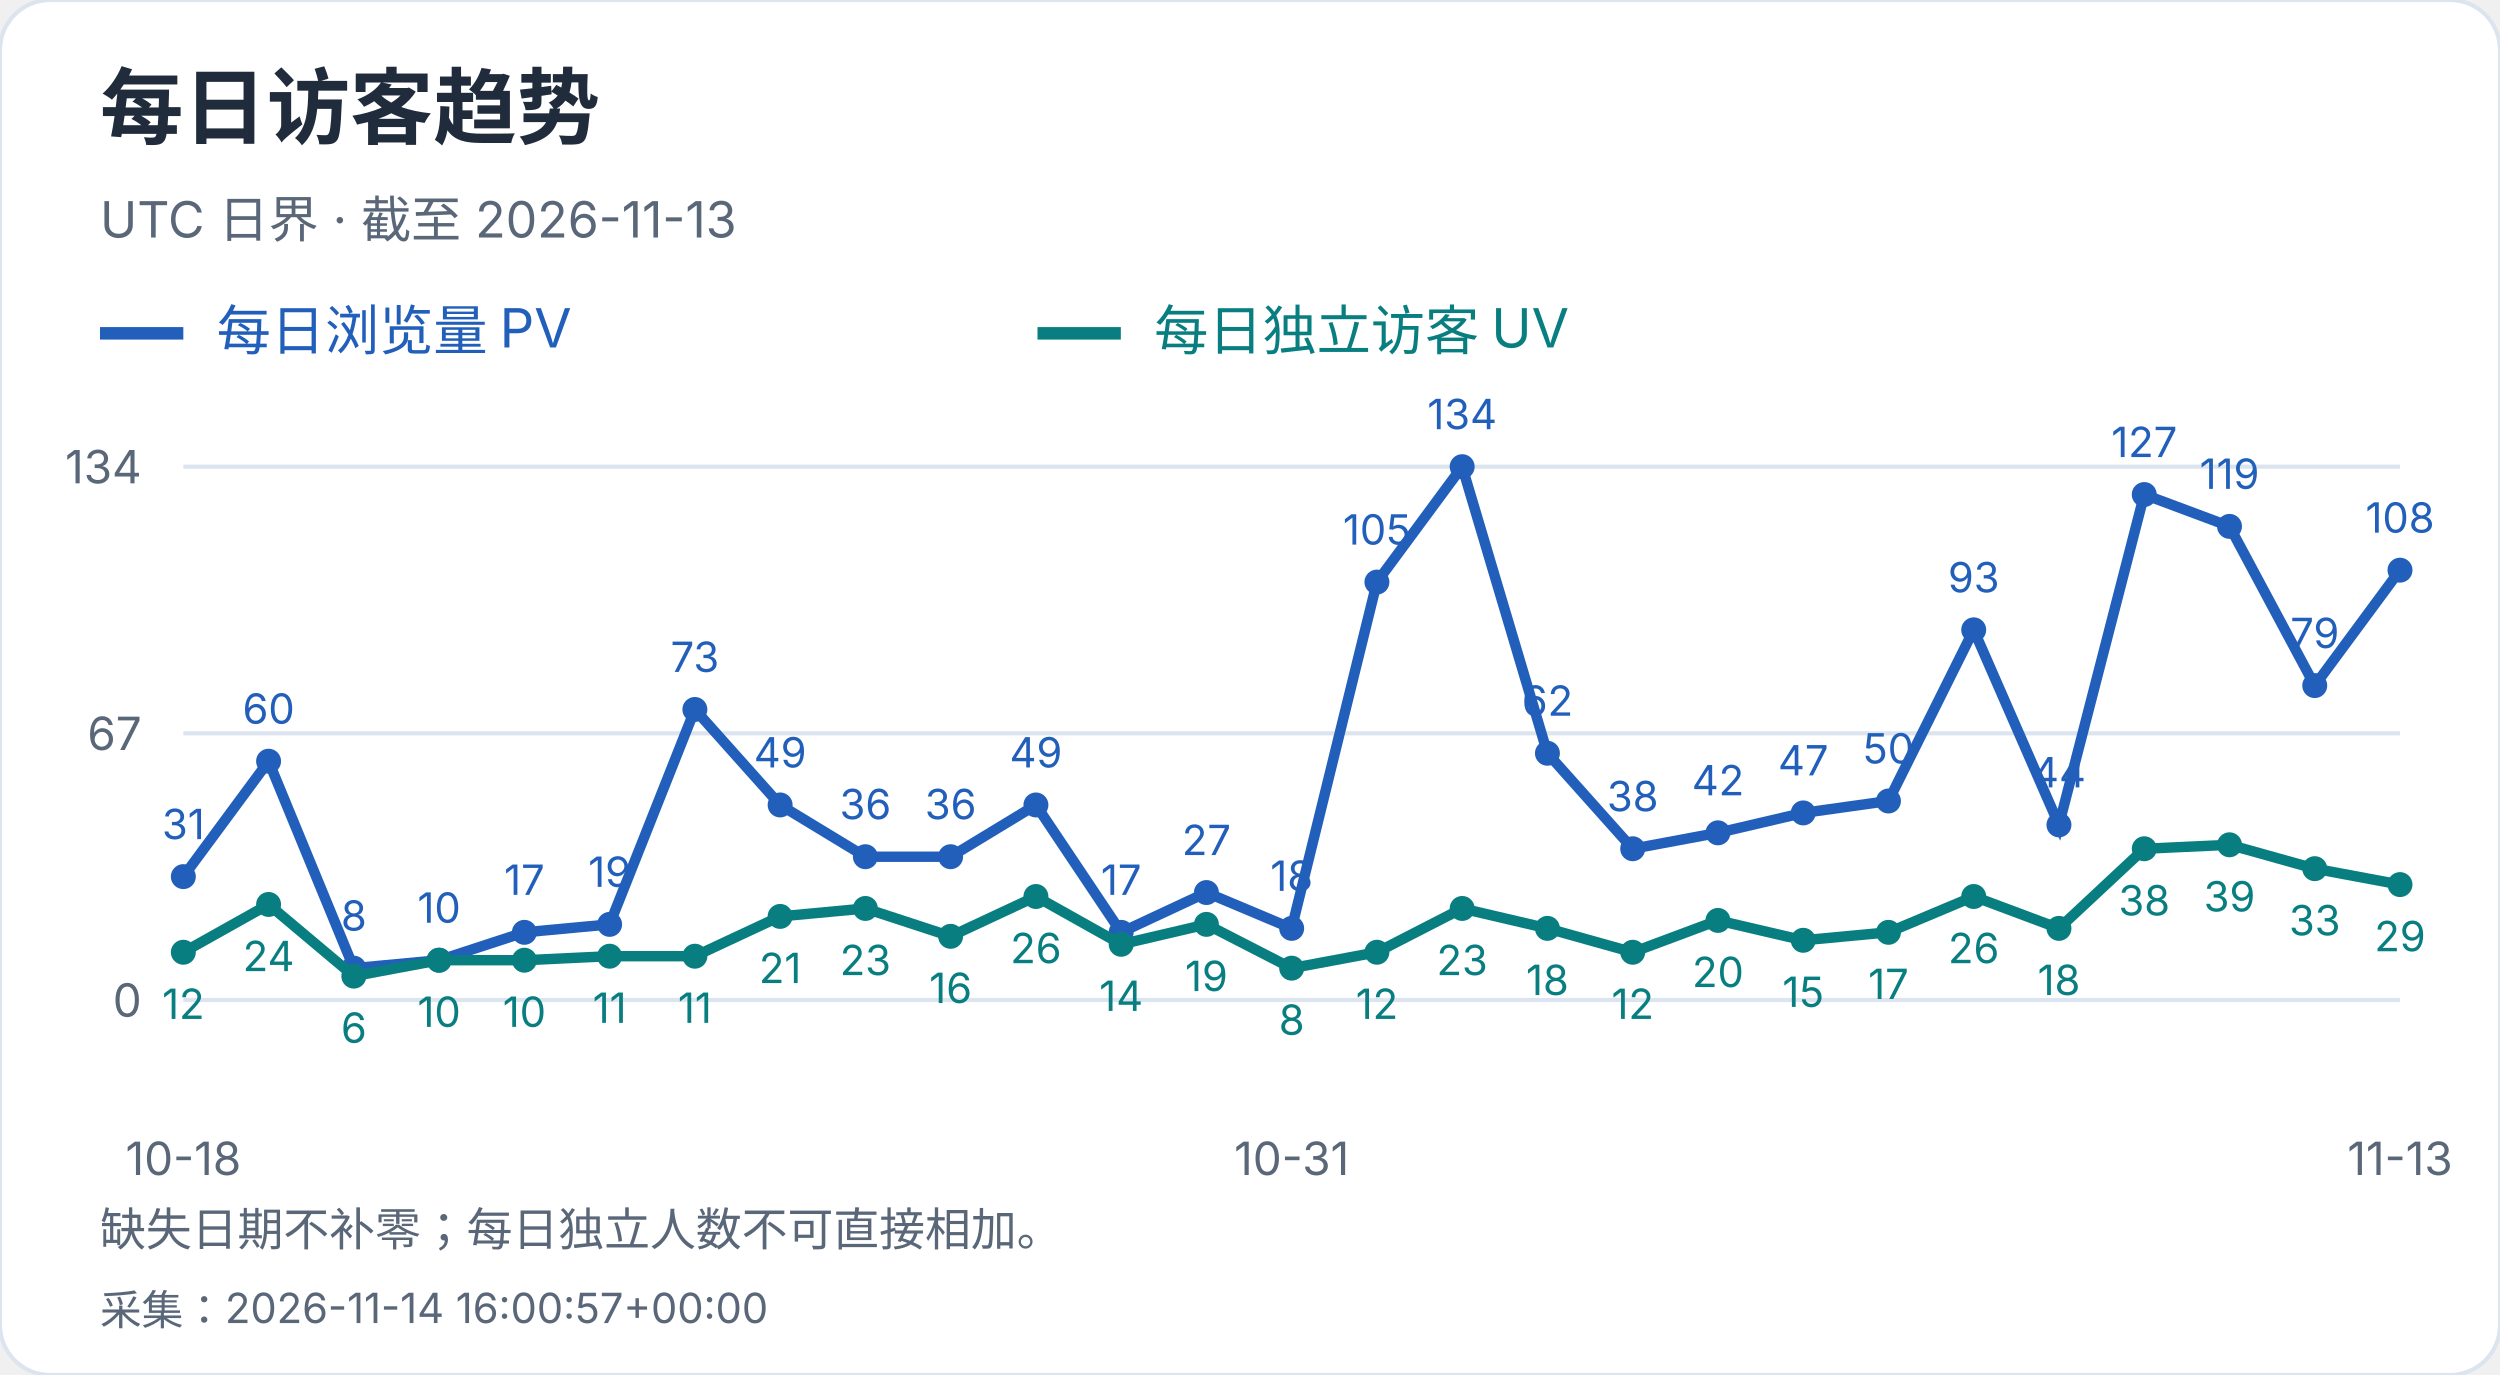
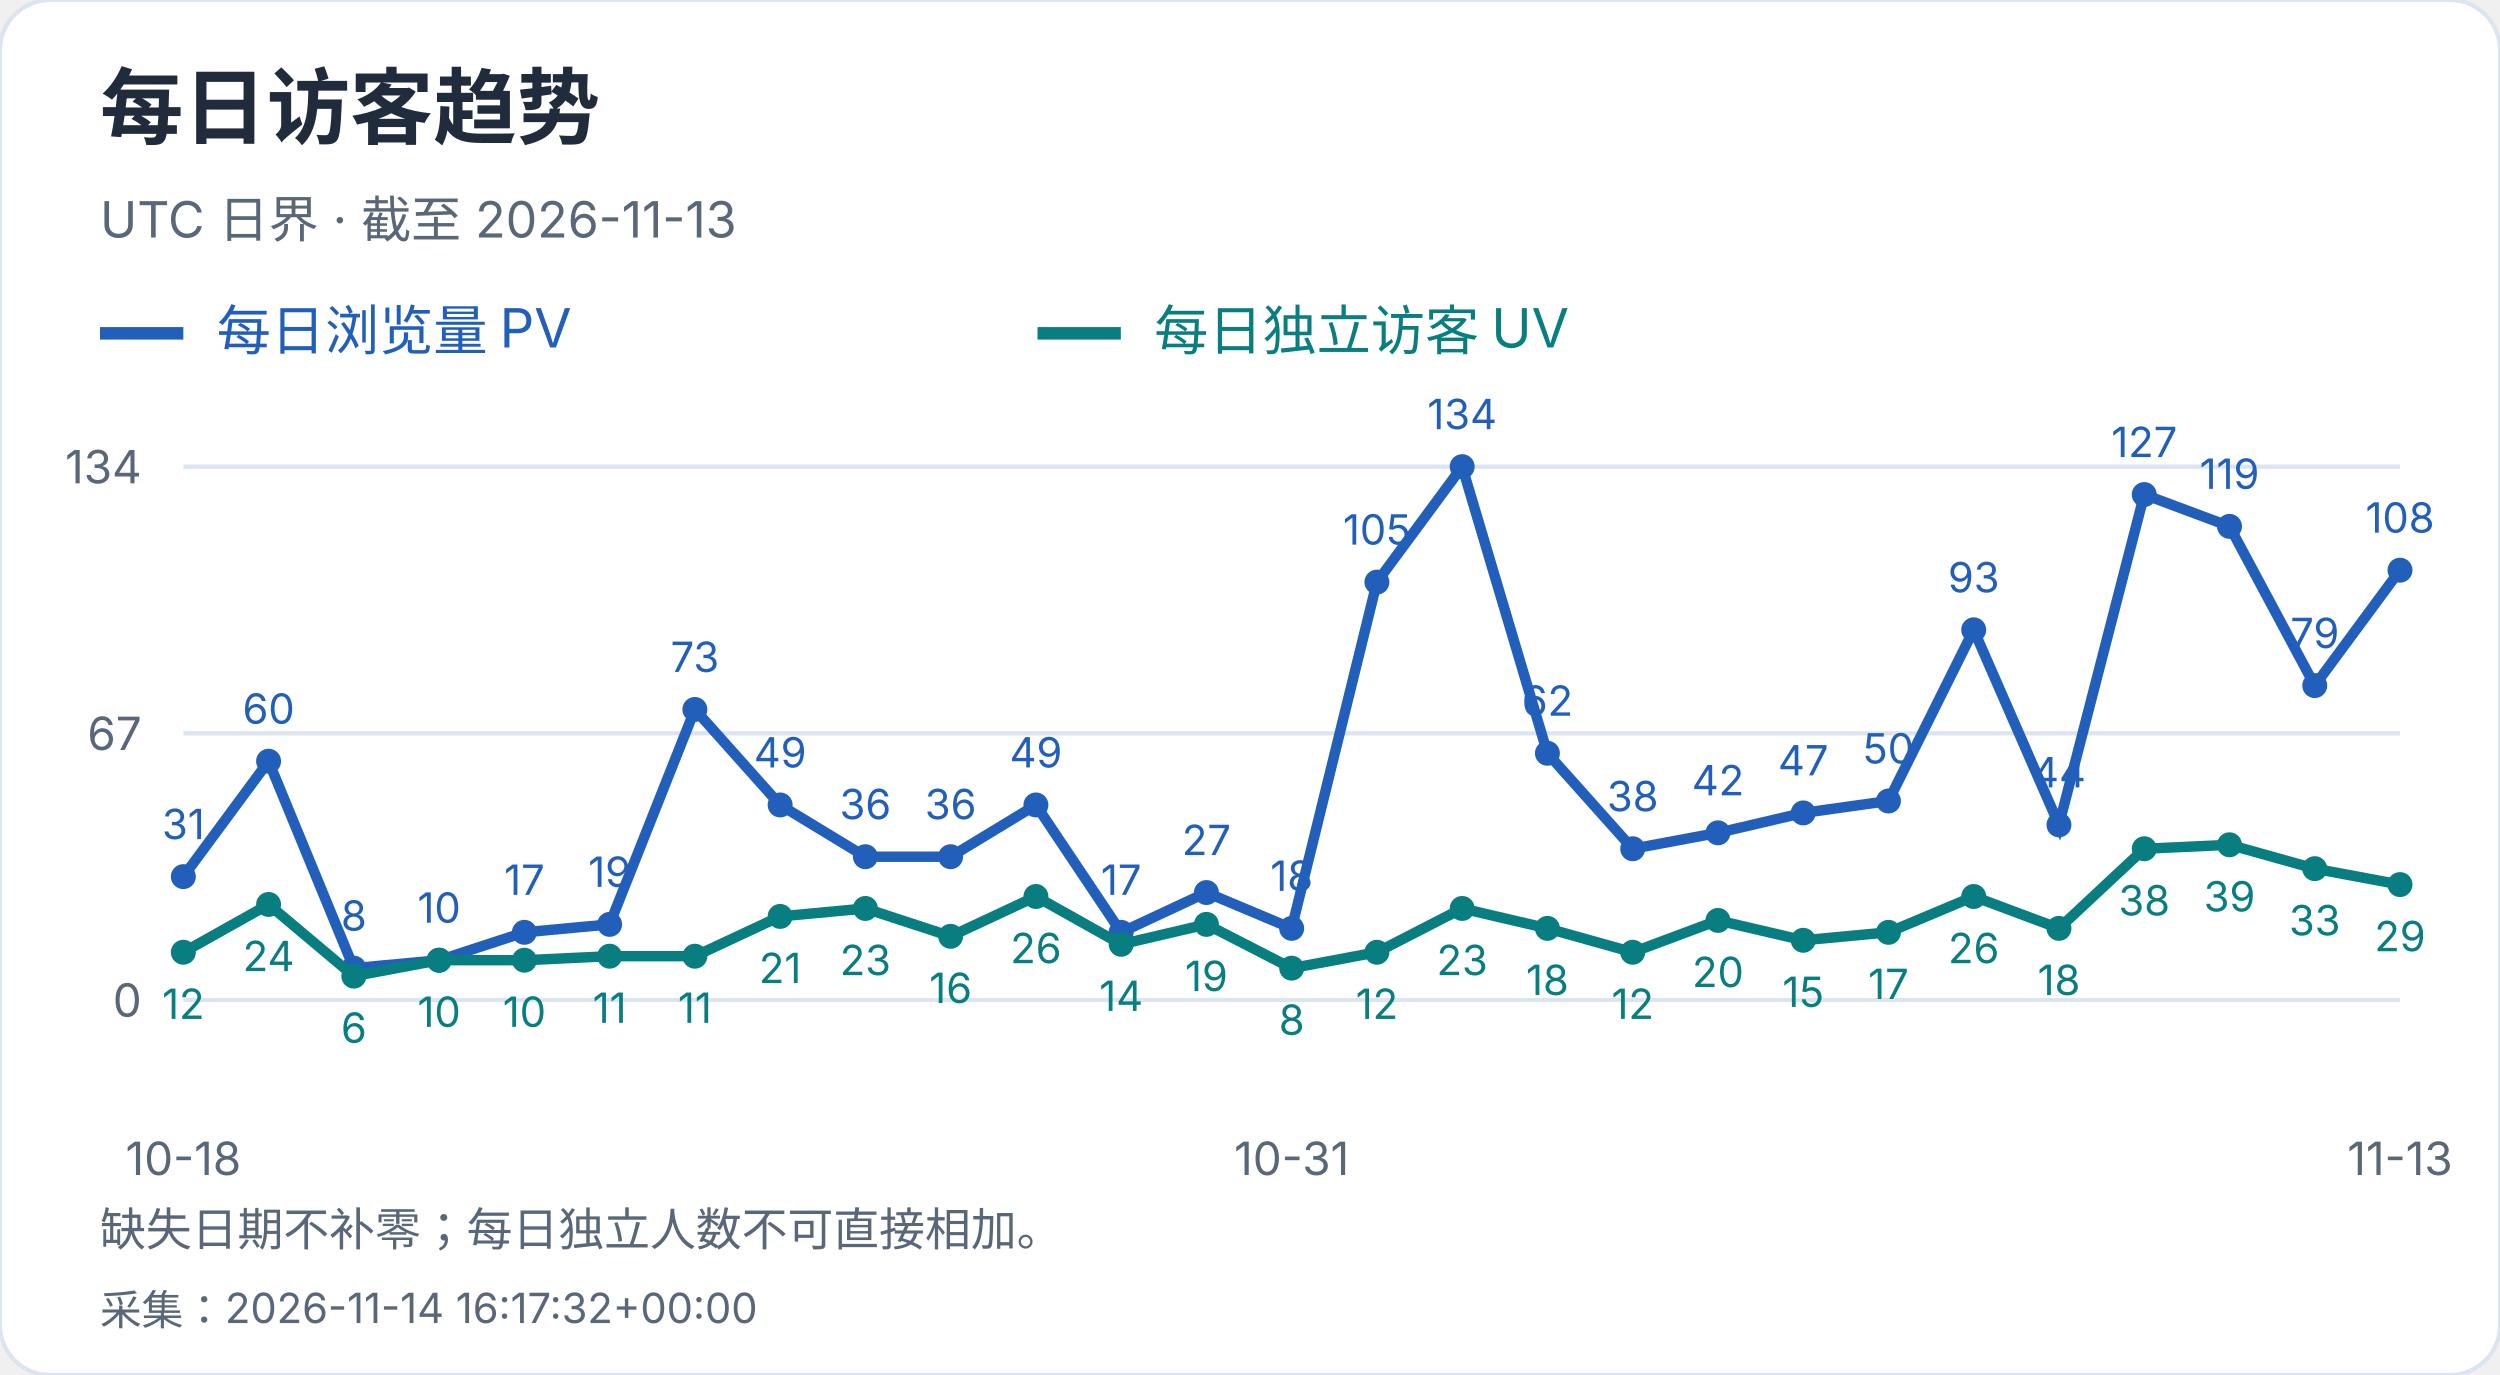
<svg xmlns="http://www.w3.org/2000/svg" width="600" height="330" viewBox="0 0 600 330" role="img" aria-label="每日访客趋势">
  <style>text{font-family:-apple-system,BlinkMacSystemFont,"Segoe UI","PingFang SC","Microsoft YaHei",sans-serif;font-variant-numeric:tabular-nums}</style>
  <rect width="600" height="330" rx="12" fill="white" stroke="#dce4ef" />
  <text x="24" y="33" font-size="20" fill="#202b3c" font-weight="650" text-anchor="start">每日访客趋势</text>
  <text x="24" y="57" font-size="12" fill="#596779" font-weight="400" text-anchor="start">UTC 日界 · 截至 2026-11-13</text>
  <path d="M24 80h20" stroke="#215fbb" stroke-width="3" />
  <text x="52" y="84" font-size="13" fill="#215fbb" font-weight="400" text-anchor="start">每日浏览量 PV</text>
  <path d="M249 80h20" stroke="#087e80" stroke-width="3" />
  <text x="277" y="84" font-size="13" fill="#087e80" font-weight="400" text-anchor="start">每日独立访客 UV</text>
  <path d="M44 240.0H576" stroke="#dce4ef" />
  <text x="34" y="244.0" font-size="11" fill="#596779" font-weight="400" text-anchor="end">0</text>
  <path d="M44 176.0H576" stroke="#dce4ef" />
  <text x="34" y="180.0" font-size="11" fill="#596779" font-weight="400" text-anchor="end">67</text>
  <path d="M44 112.0H576" stroke="#dce4ef" />
  <text x="34" y="116.0" font-size="11" fill="#596779" font-weight="400" text-anchor="end">134</text>
  <circle cx="44.00" cy="210.39" r="3" fill="#215fbb" />
  <text x="44.0" y="201.39" font-size="10" fill="#215fbb" font-weight="400" text-anchor="middle">31</text>
  <circle cx="64.46" cy="182.69" r="3" fill="#215fbb" />
  <text x="64.46" y="173.69" font-size="10" fill="#215fbb" font-weight="400" text-anchor="middle">60</text>
  <circle cx="84.92" cy="232.36" r="3" fill="#215fbb" />
  <text x="84.92" y="223.36" font-size="10" fill="#215fbb" font-weight="400" text-anchor="middle">8</text>
  <circle cx="105.38" cy="230.45" r="3" fill="#215fbb" />
  <text x="105.38" y="221.45" font-size="10" fill="#215fbb" font-weight="400" text-anchor="middle">10</text>
  <circle cx="125.85" cy="223.76" r="3" fill="#215fbb" />
  <text x="125.85" y="214.76" font-size="10" fill="#215fbb" font-weight="400" text-anchor="middle">17</text>
  <circle cx="146.31" cy="221.85" r="3" fill="#215fbb" />
  <text x="146.31" y="212.85" font-size="10" fill="#215fbb" font-weight="400" text-anchor="middle">19</text>
  <circle cx="166.77" cy="170.27" r="3" fill="#215fbb" />
  <text x="166.77" y="161.27" font-size="10" fill="#215fbb" font-weight="400" text-anchor="middle">73</text>
  <circle cx="187.23" cy="193.19" r="3" fill="#215fbb" />
  <text x="187.23" y="184.19" font-size="10" fill="#215fbb" font-weight="400" text-anchor="middle">49</text>
  <circle cx="207.69" cy="205.61" r="3" fill="#215fbb" />
  <text x="207.69" y="196.61" font-size="10" fill="#215fbb" font-weight="400" text-anchor="middle">36</text>
  <circle cx="228.15" cy="205.61" r="3" fill="#215fbb" />
  <text x="228.15" y="196.61" font-size="10" fill="#215fbb" font-weight="400" text-anchor="middle">36</text>
  <circle cx="248.62" cy="193.19" r="3" fill="#215fbb" />
  <text x="248.62" y="184.19" font-size="10" fill="#215fbb" font-weight="400" text-anchor="middle">49</text>
  <circle cx="269.08" cy="223.76" r="3" fill="#215fbb" />
  <text x="269.08" y="214.76" font-size="10" fill="#215fbb" font-weight="400" text-anchor="middle">17</text>
  <circle cx="289.54" cy="214.21" r="3" fill="#215fbb" />
  <text x="289.54" y="205.21" font-size="10" fill="#215fbb" font-weight="400" text-anchor="middle">27</text>
  <circle cx="310.00" cy="222.81" r="3" fill="#215fbb" />
  <text x="310.0" y="213.81" font-size="10" fill="#215fbb" font-weight="400" text-anchor="middle">18</text>
  <circle cx="330.46" cy="139.70" r="3" fill="#215fbb" />
  <text x="330.46" y="130.7" font-size="10" fill="#215fbb" font-weight="400" text-anchor="middle">105</text>
  <circle cx="350.92" cy="112.00" r="3" fill="#215fbb" />
  <text x="350.92" y="103.0" font-size="10" fill="#215fbb" font-weight="400" text-anchor="middle">134</text>
  <circle cx="371.38" cy="180.78" r="3" fill="#215fbb" />
  <text x="371.38" y="171.78" font-size="10" fill="#215fbb" font-weight="400" text-anchor="middle">62</text>
  <circle cx="391.85" cy="203.70" r="3" fill="#215fbb" />
  <text x="391.85" y="194.7" font-size="10" fill="#215fbb" font-weight="400" text-anchor="middle">38</text>
  <circle cx="412.31" cy="199.88" r="3" fill="#215fbb" />
  <text x="412.31" y="190.88" font-size="10" fill="#215fbb" font-weight="400" text-anchor="middle">42</text>
  <circle cx="432.77" cy="195.10" r="3" fill="#215fbb" />
  <text x="432.77" y="186.1" font-size="10" fill="#215fbb" font-weight="400" text-anchor="middle">47</text>
  <circle cx="453.23" cy="192.24" r="3" fill="#215fbb" />
  <text x="453.23" y="183.24" font-size="10" fill="#215fbb" font-weight="400" text-anchor="middle">50</text>
  <circle cx="473.69" cy="151.16" r="3" fill="#215fbb" />
  <text x="473.69" y="142.16" font-size="10" fill="#215fbb" font-weight="400" text-anchor="middle">93</text>
  <circle cx="494.15" cy="197.97" r="3" fill="#215fbb" />
  <text x="494.15" y="188.97" font-size="10" fill="#215fbb" font-weight="400" text-anchor="middle">44</text>
  <circle cx="514.62" cy="118.69" r="3" fill="#215fbb" />
  <text x="514.62" y="109.69" font-size="10" fill="#215fbb" font-weight="400" text-anchor="middle">127</text>
  <circle cx="535.08" cy="126.33" r="3" fill="#215fbb" />
  <text x="535.08" y="117.33" font-size="10" fill="#215fbb" font-weight="400" text-anchor="middle">119</text>
  <circle cx="555.54" cy="164.54" r="3" fill="#215fbb" />
  <text x="555.54" y="155.54" font-size="10" fill="#215fbb" font-weight="400" text-anchor="middle">79</text>
  <circle cx="576.00" cy="136.84" r="3" fill="#215fbb" />
  <text x="576.0" y="127.84" font-size="10" fill="#215fbb" font-weight="400" text-anchor="middle">108</text>
  <polyline points="44.00,210.39 64.46,182.69 84.92,232.36 105.38,230.45 125.85,223.76 146.31,221.85 166.77,170.27 187.23,193.19 207.69,205.61 228.15,205.61 248.62,193.19 269.08,223.76 289.54,214.21 310.00,222.81 330.46,139.70 350.92,112.00 371.38,180.78 391.85,203.70 412.31,199.88 432.77,195.10 453.23,192.24 473.69,151.16 494.15,197.97 514.62,118.69 535.08,126.33 555.54,164.54 576.00,136.84" fill="none" stroke="#215fbb" stroke-width="2.5" />
  <circle cx="44.00" cy="228.54" r="3" fill="#087e80" />
  <text x="44.0" y="244.54" font-size="10" fill="#087e80" font-weight="400" text-anchor="middle">12</text>
  <circle cx="64.46" cy="217.07" r="3" fill="#087e80" />
  <text x="64.46" y="233.07" font-size="10" fill="#087e80" font-weight="400" text-anchor="middle">24</text>
  <circle cx="84.92" cy="234.27" r="3" fill="#087e80" />
  <text x="84.92" y="250.27" font-size="10" fill="#087e80" font-weight="400" text-anchor="middle">6</text>
  <circle cx="105.38" cy="230.45" r="3" fill="#087e80" />
  <text x="105.38" y="246.45" font-size="10" fill="#087e80" font-weight="400" text-anchor="middle">10</text>
  <circle cx="125.85" cy="230.45" r="3" fill="#087e80" />
  <text x="125.85" y="246.45" font-size="10" fill="#087e80" font-weight="400" text-anchor="middle">10</text>
  <circle cx="146.31" cy="229.49" r="3" fill="#087e80" />
  <text x="146.31" y="245.49" font-size="10" fill="#087e80" font-weight="400" text-anchor="middle">11</text>
  <circle cx="166.77" cy="229.49" r="3" fill="#087e80" />
  <text x="166.77" y="245.49" font-size="10" fill="#087e80" font-weight="400" text-anchor="middle">11</text>
  <circle cx="187.23" cy="219.94" r="3" fill="#087e80" />
  <text x="187.23" y="235.94" font-size="10" fill="#087e80" font-weight="400" text-anchor="middle">21</text>
  <circle cx="207.69" cy="218.03" r="3" fill="#087e80" />
  <text x="207.69" y="234.03" font-size="10" fill="#087e80" font-weight="400" text-anchor="middle">23</text>
  <circle cx="228.15" cy="224.72" r="3" fill="#087e80" />
  <text x="228.15" y="240.72" font-size="10" fill="#087e80" font-weight="400" text-anchor="middle">16</text>
  <circle cx="248.62" cy="215.16" r="3" fill="#087e80" />
  <text x="248.62" y="231.16" font-size="10" fill="#087e80" font-weight="400" text-anchor="middle">26</text>
  <circle cx="269.08" cy="226.63" r="3" fill="#087e80" />
  <text x="269.08" y="242.63" font-size="10" fill="#087e80" font-weight="400" text-anchor="middle">14</text>
  <circle cx="289.54" cy="221.85" r="3" fill="#087e80" />
  <text x="289.54" y="237.85" font-size="10" fill="#087e80" font-weight="400" text-anchor="middle">19</text>
  <circle cx="310.00" cy="232.36" r="3" fill="#087e80" />
  <text x="310.0" y="248.36" font-size="10" fill="#087e80" font-weight="400" text-anchor="middle">8</text>
  <circle cx="330.46" cy="228.54" r="3" fill="#087e80" />
  <text x="330.46" y="244.54" font-size="10" fill="#087e80" font-weight="400" text-anchor="middle">12</text>
  <circle cx="350.92" cy="218.03" r="3" fill="#087e80" />
  <text x="350.92" y="234.03" font-size="10" fill="#087e80" font-weight="400" text-anchor="middle">23</text>
  <circle cx="371.38" cy="222.81" r="3" fill="#087e80" />
  <text x="371.38" y="238.81" font-size="10" fill="#087e80" font-weight="400" text-anchor="middle">18</text>
  <circle cx="391.85" cy="228.54" r="3" fill="#087e80" />
  <text x="391.85" y="244.54" font-size="10" fill="#087e80" font-weight="400" text-anchor="middle">12</text>
  <circle cx="412.31" cy="220.90" r="3" fill="#087e80" />
  <text x="412.31" y="236.9" font-size="10" fill="#087e80" font-weight="400" text-anchor="middle">20</text>
  <circle cx="432.77" cy="225.67" r="3" fill="#087e80" />
  <text x="432.77" y="241.67" font-size="10" fill="#087e80" font-weight="400" text-anchor="middle">15</text>
  <circle cx="453.23" cy="223.76" r="3" fill="#087e80" />
  <text x="453.23" y="239.76" font-size="10" fill="#087e80" font-weight="400" text-anchor="middle">17</text>
  <circle cx="473.69" cy="215.16" r="3" fill="#087e80" />
  <text x="473.69" y="231.16" font-size="10" fill="#087e80" font-weight="400" text-anchor="middle">26</text>
  <circle cx="494.15" cy="222.81" r="3" fill="#087e80" />
  <text x="494.15" y="238.81" font-size="10" fill="#087e80" font-weight="400" text-anchor="middle">18</text>
  <circle cx="514.62" cy="203.70" r="3" fill="#087e80" />
  <text x="514.62" y="219.7" font-size="10" fill="#087e80" font-weight="400" text-anchor="middle">38</text>
  <circle cx="535.08" cy="202.75" r="3" fill="#087e80" />
  <text x="535.08" y="218.75" font-size="10" fill="#087e80" font-weight="400" text-anchor="middle">39</text>
  <circle cx="555.54" cy="208.48" r="3" fill="#087e80" />
  <text x="555.54" y="224.48" font-size="10" fill="#087e80" font-weight="400" text-anchor="middle">33</text>
  <circle cx="576.00" cy="212.30" r="3" fill="#087e80" />
  <text x="576.0" y="228.3" font-size="10" fill="#087e80" font-weight="400" text-anchor="middle">29</text>
  <polyline points="44.00,228.54 64.46,217.07 84.92,234.27 105.38,230.45 125.85,230.45 146.31,229.49 166.77,229.49 187.23,219.94 207.69,218.03 228.15,224.72 248.62,215.16 269.08,226.63 289.54,221.85 310.00,232.36 330.46,228.54 350.92,218.03 371.38,222.81 391.85,228.54 412.31,220.90 432.77,225.67 453.23,223.76 473.69,215.16 494.15,222.81 514.62,203.70 535.08,202.75 555.54,208.48 576.00,212.30" fill="none" stroke="#087e80" stroke-width="2.5" />
  <text x="44.0" y="282" font-size="11" fill="#596779" font-weight="400" text-anchor="middle">10-18</text>
  <text x="310.0" y="282" font-size="11" fill="#596779" font-weight="400" text-anchor="middle">10-31</text>
  <text x="576.0" y="282" font-size="11" fill="#596779" font-weight="400" text-anchor="middle">11-13</text>
  <text x="24" y="299" font-size="11" fill="#596779" font-weight="400" text-anchor="start">缺失日期不补零；每日独立人数不可直接相加。</text>
-   <text x="24" y="318" font-size="10" fill="#596779" font-weight="400" text-anchor="start">采集：2026-11-14 16:00:57+00:00</text>
+   <text x="24" y="318" font-size="10" fill="#596779" font-weight="400" text-anchor="start">采集：2026-11-14 16:17:32+00:00</text>
</svg>
